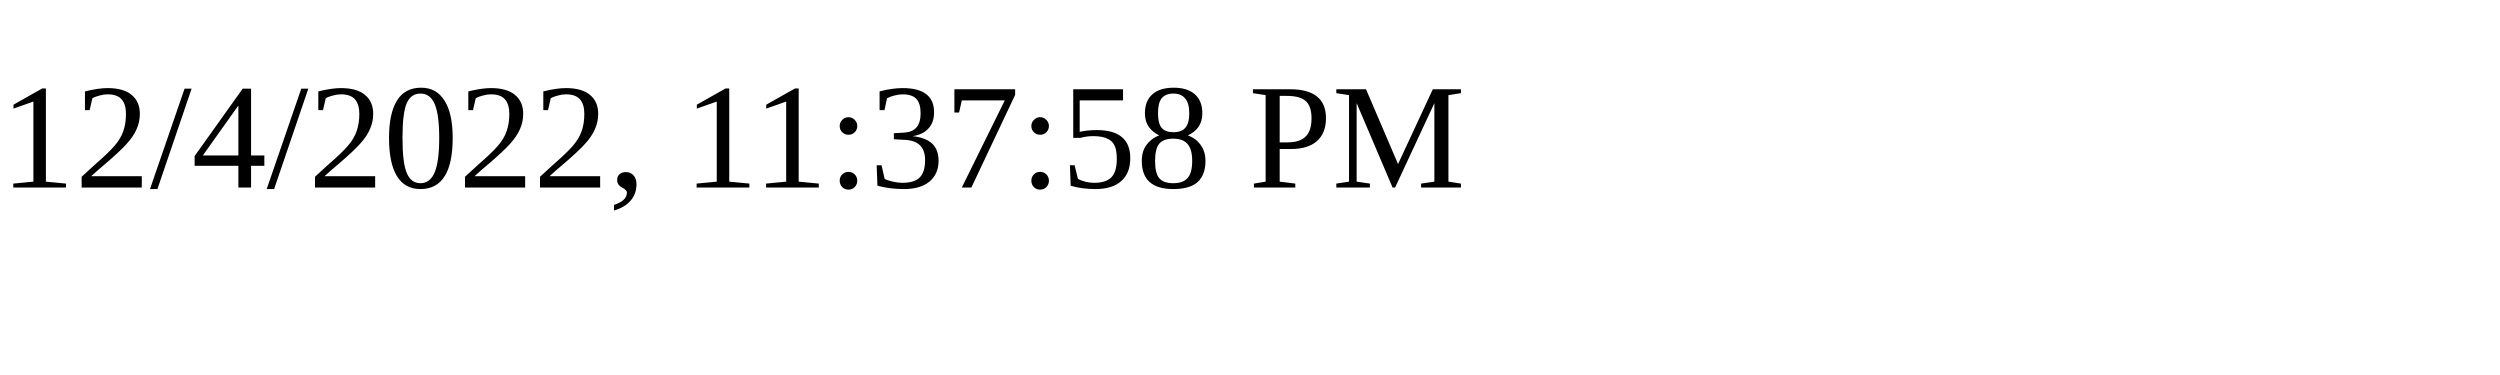
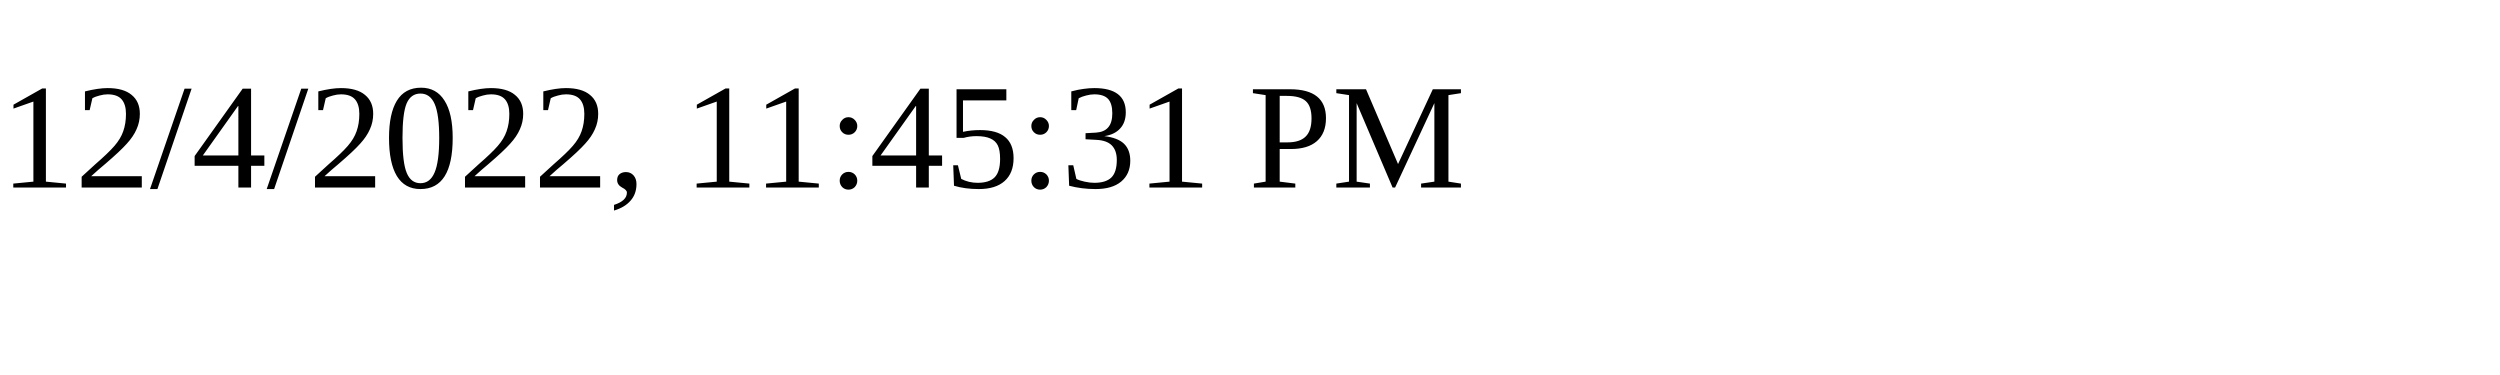
<svg xmlns="http://www.w3.org/2000/svg" height="30" width="200">
-   <text x="0" y="15">12/4/2022, 11:37:58 PM</text>
+   <text x="0" y="15">12/4/2022, 11:45:31 PM</text>
</svg>
